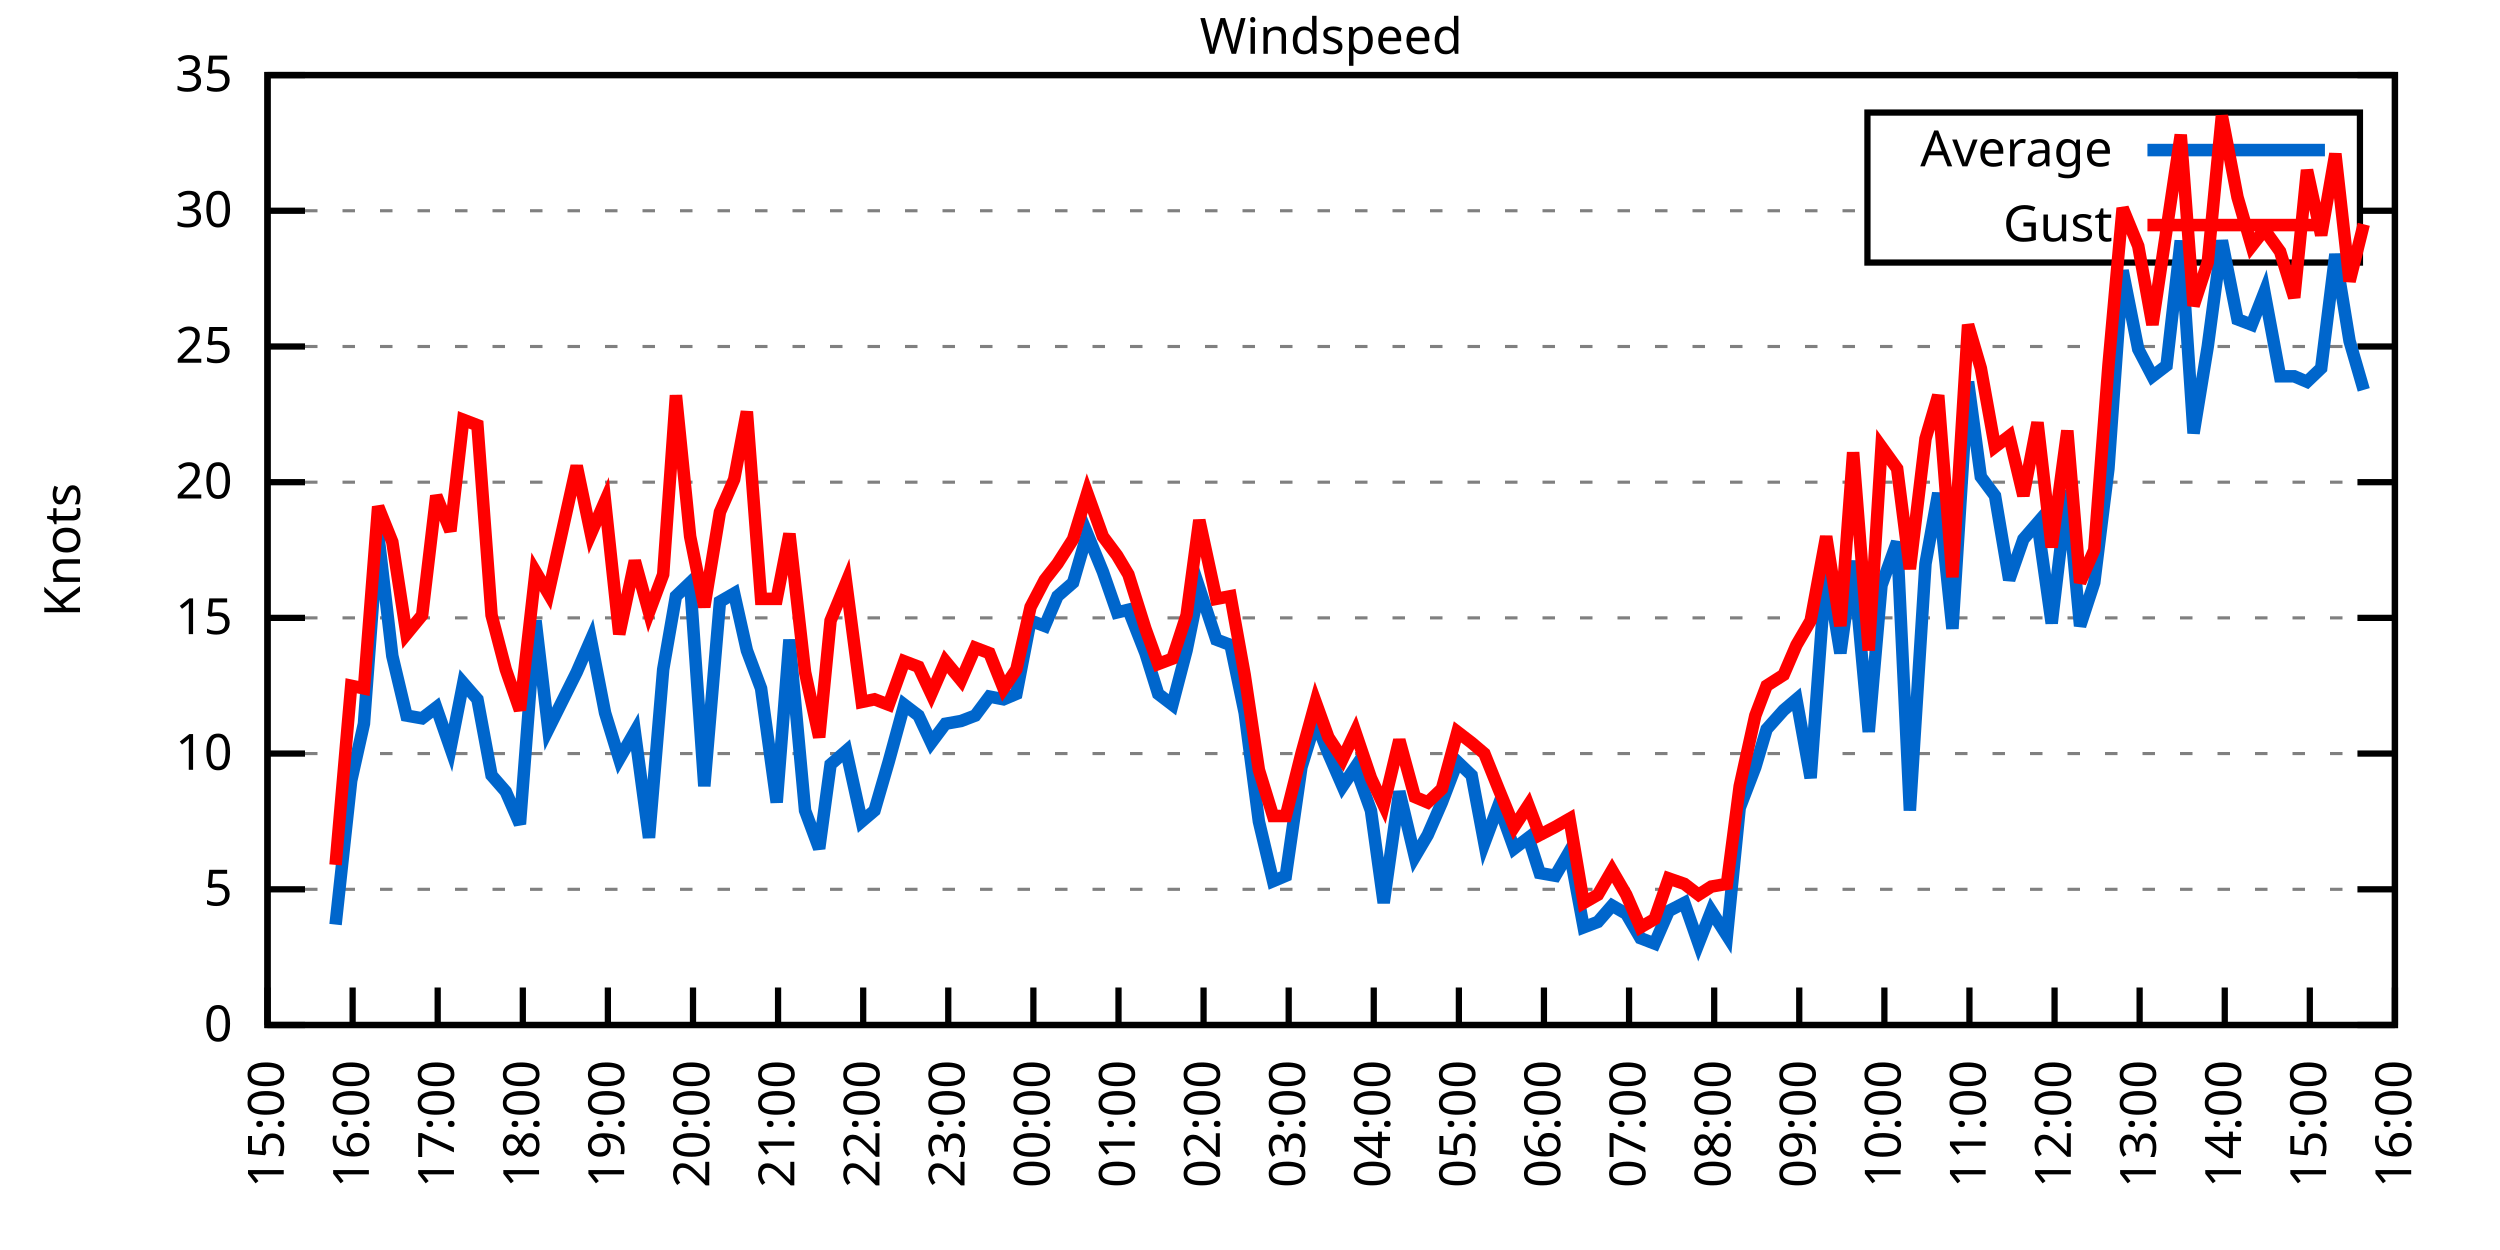
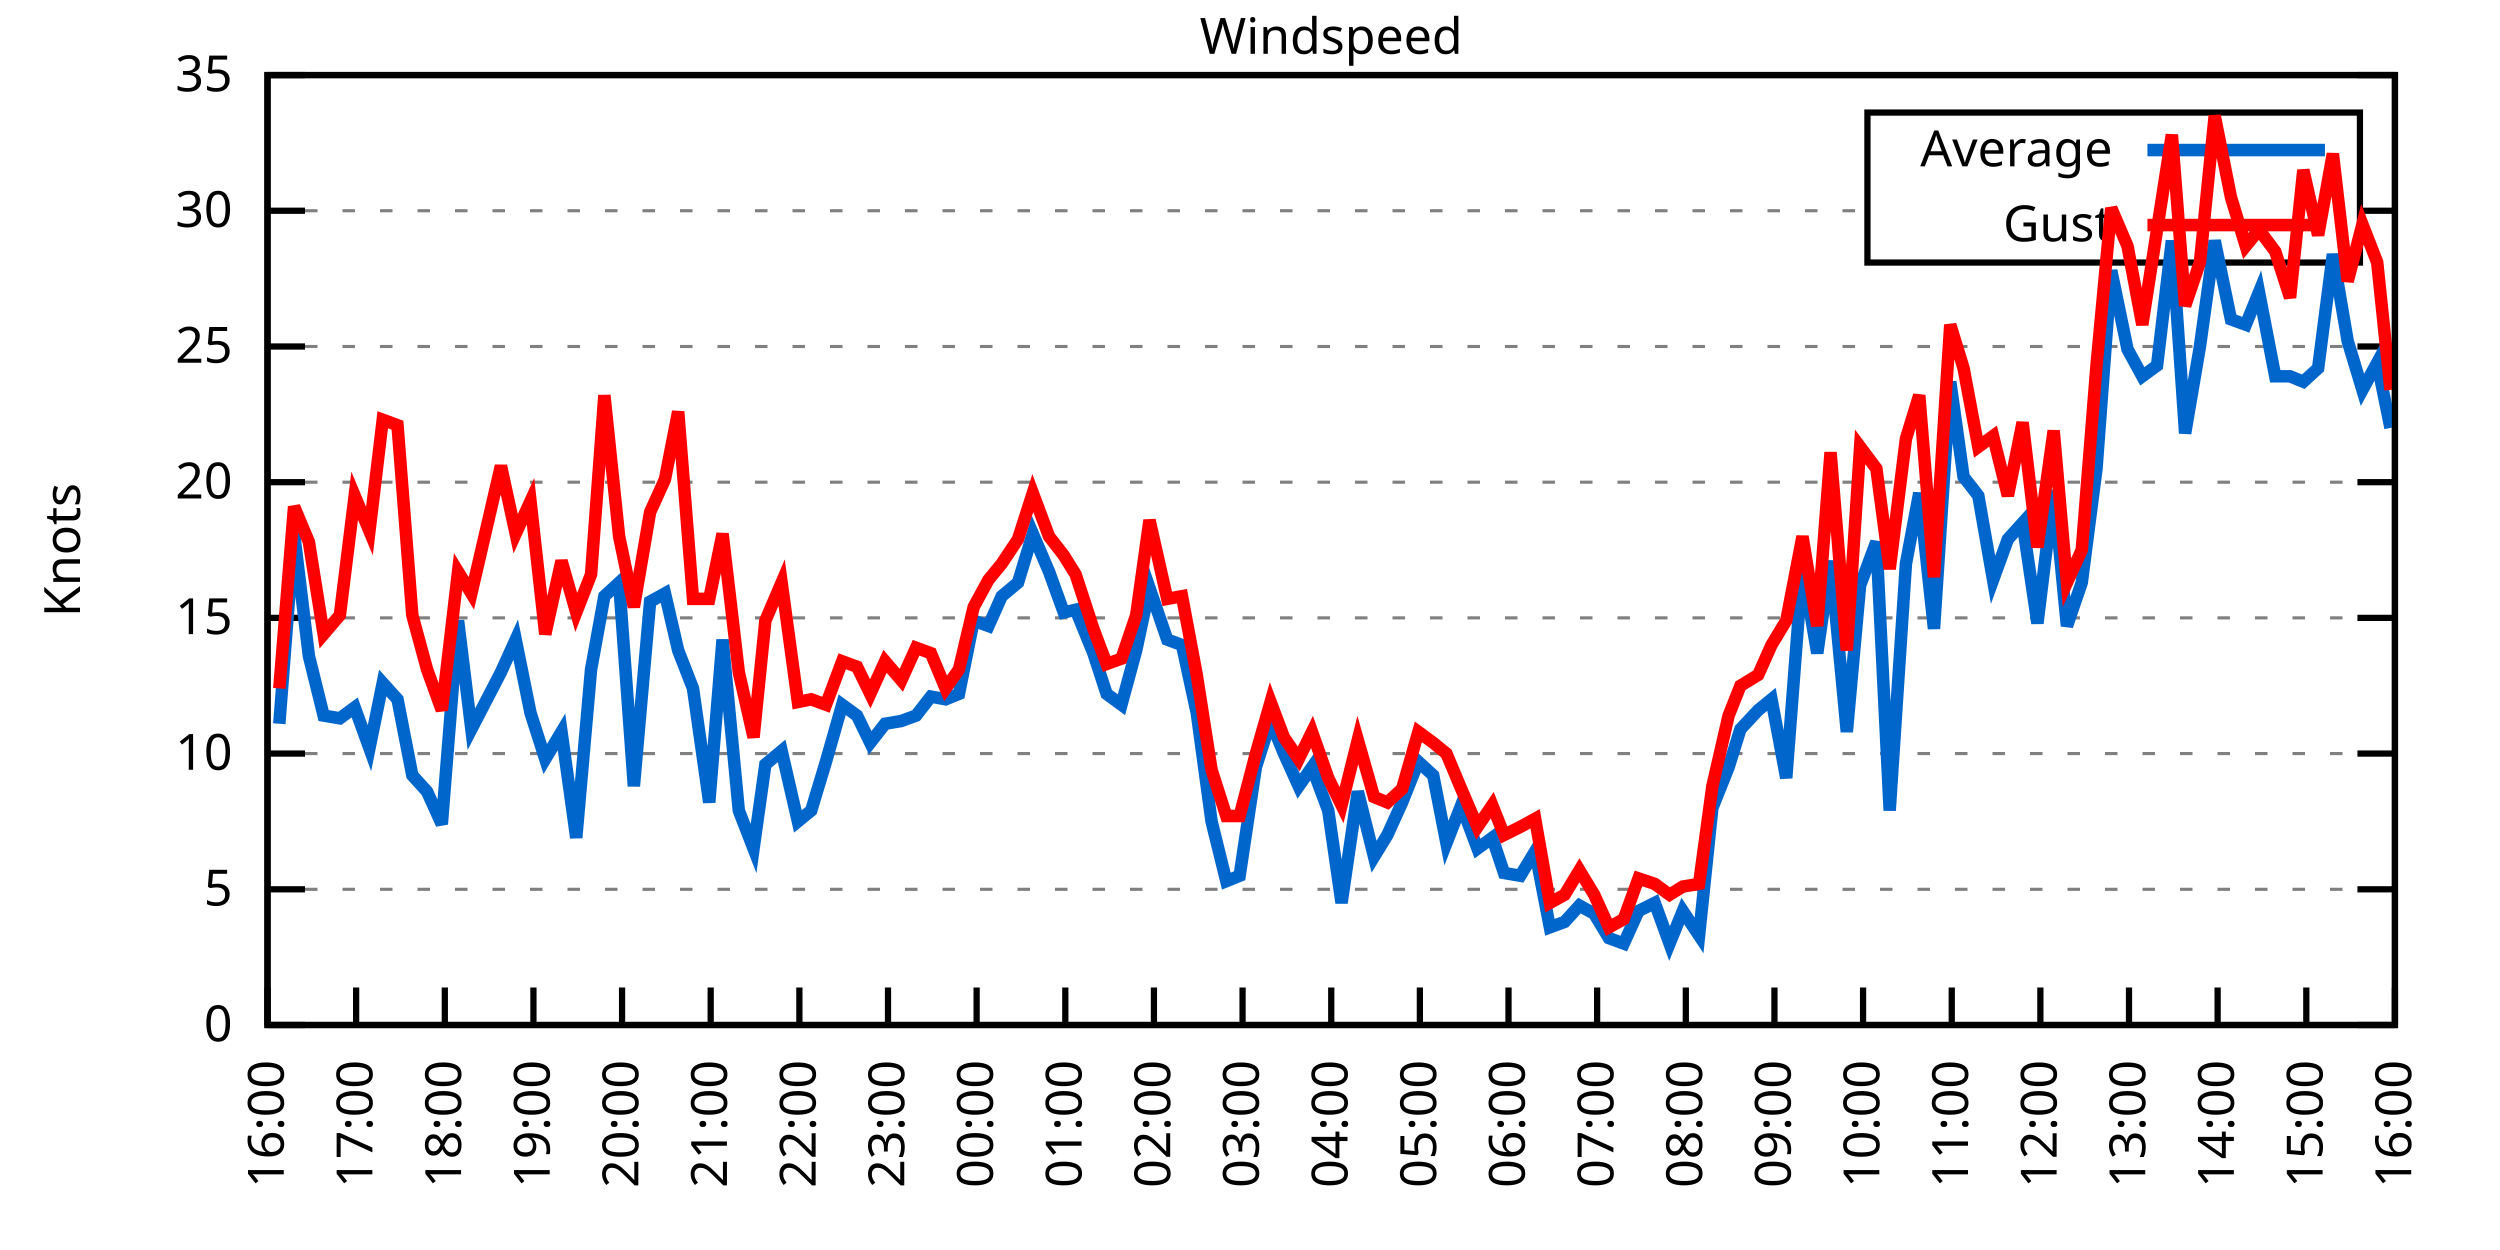
<svg xmlns="http://www.w3.org/2000/svg" xmlns:xlink="http://www.w3.org/1999/xlink" width="400" height="200" viewBox="0 0 400 200">
  <g id="gnuplot_canvas">
    <rect x="0" y="0" width="400" height="200" fill="none" />
    <defs>
      <circle id="gpDot" r="0.5" stroke-width="0.5" stroke="currentColor" />
      <path id="gpPt0" stroke-width="0.333" stroke="currentColor" d="M-1,0 h2 M0,-1 v2" />
      <path id="gpPt1" stroke-width="0.333" stroke="currentColor" d="M-1,-1 L1,1 M1,-1 L-1,1" />
      <path id="gpPt2" stroke-width="0.333" stroke="currentColor" d="M-1,0 L1,0 M0,-1 L0,1 M-1,-1 L1,1 M-1,1 L1,-1" />
      <rect id="gpPt3" stroke-width="0.333" stroke="currentColor" x="-1" y="-1" width="2" height="2" />
      <rect id="gpPt4" stroke-width="0.333" stroke="currentColor" fill="currentColor" x="-1" y="-1" width="2" height="2" />
      <circle id="gpPt5" stroke-width="0.333" stroke="currentColor" cx="0" cy="0" r="1" />
      <use xlink:href="#gpPt5" id="gpPt6" fill="currentColor" stroke="none" />
      <path id="gpPt7" stroke-width="0.333" stroke="currentColor" d="M0,-1.33 L-1.33,0.67 L1.33,0.67 z" />
      <use xlink:href="#gpPt7" id="gpPt8" fill="currentColor" stroke="none" />
      <use xlink:href="#gpPt7" id="gpPt9" stroke="currentColor" transform="rotate(180)" />
      <use xlink:href="#gpPt9" id="gpPt10" fill="currentColor" stroke="none" />
      <use xlink:href="#gpPt3" id="gpPt11" stroke="currentColor" transform="rotate(45)" />
      <use xlink:href="#gpPt11" id="gpPt12" fill="currentColor" stroke="none" />
      <path id="gpPt13" stroke-width="0.333" stroke="currentColor" d="M0,1.330 L1.265,0.411 L0.782,-1.067 L-0.782,-1.076 L-1.265,0.411 z" />
      <use xlink:href="#gpPt13" id="gpPt14" fill="currentColor" stroke="none" />
      <filter id="textbox" filterUnits="objectBoundingBox" x="0" y="0" height="1" width="1">
        <feFlood flood-color="white" flood-opacity="1" result="bgnd" />
        <feComposite in="SourceGraphic" in2="bgnd" operator="atop" />
      </filter>
      <filter id="greybox" filterUnits="objectBoundingBox" x="0" y="0" height="1" width="1">
        <feFlood flood-color="lightgrey" flood-opacity="1" result="grey" />
        <feComposite in="SourceGraphic" in2="grey" operator="atop" />
      </filter>
    </defs>
    <g fill="none" color="white" stroke="currentColor" stroke-width="1.00" stroke-linecap="butt" stroke-linejoin="miter">
</g>
    <g fill="none" color="black" stroke="currentColor" stroke-width="1.00" stroke-linecap="butt" stroke-linejoin="miter">
      <g stroke="none" shape-rendering="crispEdges">
        <polygon fill="rgb(255, 255, 255)" points="42.80,164.00 383.18,164.00 383.18,12.02 42.80,12.02 " />
      </g>
    </g>
    <g fill="none" color="black" stroke="currentColor" stroke-width="1.00" stroke-linecap="butt" stroke-linejoin="miter">
</g>
    <g fill="none" color="black" stroke="black" stroke-width="0.50" stroke-linecap="butt" stroke-linejoin="miter">
</g>
    <g fill="none" color="gray" stroke="currentColor" stroke-width="0.50" stroke-linecap="butt" stroke-linejoin="miter">
      <path stroke="gray" stroke-dasharray="2,4" class="gridline" d="M42.80,164.00 L383.19,164.00  " />
    </g>
    <g fill="none" color="gray" stroke="gray" stroke-width="1.00" stroke-linecap="butt" stroke-linejoin="miter">
</g>
    <g fill="none" color="black" stroke="currentColor" stroke-width="1.00" stroke-linecap="butt" stroke-linejoin="miter">
      <path stroke="black" d="M42.80,164.00 L48.80,164.00 M383.19,164.00 L377.19,164.00  " />
      <g transform="translate(37.20,166.60)" stroke="none" fill="black" font-family="Sans" font-size="8.00" text-anchor="end">
        <text>
          <tspan font-family="Sans"> 0</tspan>
        </text>
      </g>
    </g>
    <g fill="none" color="black" stroke="currentColor" stroke-width="1.00" stroke-linecap="butt" stroke-linejoin="miter">
</g>
    <g fill="none" color="black" stroke="black" stroke-width="0.50" stroke-linecap="butt" stroke-linejoin="miter">
</g>
    <g fill="none" color="gray" stroke="currentColor" stroke-width="0.50" stroke-linecap="butt" stroke-linejoin="miter">
      <path stroke="gray" stroke-dasharray="2,4" class="gridline" d="M42.80,142.29 L383.19,142.29  " />
    </g>
    <g fill="none" color="gray" stroke="gray" stroke-width="1.00" stroke-linecap="butt" stroke-linejoin="miter">
</g>
    <g fill="none" color="black" stroke="currentColor" stroke-width="1.00" stroke-linecap="butt" stroke-linejoin="miter">
      <path stroke="black" d="M42.80,142.29 L48.80,142.29 M383.19,142.29 L377.19,142.29  " />
      <g transform="translate(37.20,144.89)" stroke="none" fill="black" font-family="Sans" font-size="8.00" text-anchor="end">
        <text>
          <tspan font-family="Sans"> 5</tspan>
        </text>
      </g>
    </g>
    <g fill="none" color="black" stroke="currentColor" stroke-width="1.00" stroke-linecap="butt" stroke-linejoin="miter">
</g>
    <g fill="none" color="black" stroke="black" stroke-width="0.50" stroke-linecap="butt" stroke-linejoin="miter">
</g>
    <g fill="none" color="gray" stroke="currentColor" stroke-width="0.50" stroke-linecap="butt" stroke-linejoin="miter">
      <path stroke="gray" stroke-dasharray="2,4" class="gridline" d="M42.80,120.57 L383.19,120.57  " />
    </g>
    <g fill="none" color="gray" stroke="gray" stroke-width="1.00" stroke-linecap="butt" stroke-linejoin="miter">
</g>
    <g fill="none" color="black" stroke="currentColor" stroke-width="1.00" stroke-linecap="butt" stroke-linejoin="miter">
      <path stroke="black" d="M42.80,120.57 L48.80,120.57 M383.19,120.57 L377.19,120.57  " />
      <g transform="translate(37.20,123.17)" stroke="none" fill="black" font-family="Sans" font-size="8.00" text-anchor="end">
        <text>
          <tspan font-family="Sans"> 10</tspan>
        </text>
      </g>
    </g>
    <g fill="none" color="black" stroke="currentColor" stroke-width="1.00" stroke-linecap="butt" stroke-linejoin="miter">
</g>
    <g fill="none" color="black" stroke="black" stroke-width="0.50" stroke-linecap="butt" stroke-linejoin="miter">
</g>
    <g fill="none" color="gray" stroke="currentColor" stroke-width="0.50" stroke-linecap="butt" stroke-linejoin="miter">
      <path stroke="gray" stroke-dasharray="2,4" class="gridline" d="M42.80,98.86 L383.19,98.86  " />
    </g>
    <g fill="none" color="gray" stroke="gray" stroke-width="1.00" stroke-linecap="butt" stroke-linejoin="miter">
</g>
    <g fill="none" color="black" stroke="currentColor" stroke-width="1.00" stroke-linecap="butt" stroke-linejoin="miter">
      <path stroke="black" d="M42.80,98.86 L48.80,98.86 M383.19,98.86 L377.19,98.86  " />
      <g transform="translate(37.20,101.46)" stroke="none" fill="black" font-family="Sans" font-size="8.00" text-anchor="end">
        <text>
          <tspan font-family="Sans"> 15</tspan>
        </text>
      </g>
    </g>
    <g fill="none" color="black" stroke="currentColor" stroke-width="1.00" stroke-linecap="butt" stroke-linejoin="miter">
</g>
    <g fill="none" color="black" stroke="black" stroke-width="0.50" stroke-linecap="butt" stroke-linejoin="miter">
</g>
    <g fill="none" color="gray" stroke="currentColor" stroke-width="0.50" stroke-linecap="butt" stroke-linejoin="miter">
      <path stroke="gray" stroke-dasharray="2,4" class="gridline" d="M42.80,77.15 L383.19,77.15  " />
    </g>
    <g fill="none" color="gray" stroke="gray" stroke-width="1.00" stroke-linecap="butt" stroke-linejoin="miter">
</g>
    <g fill="none" color="black" stroke="currentColor" stroke-width="1.00" stroke-linecap="butt" stroke-linejoin="miter">
      <path stroke="black" d="M42.80,77.15 L48.80,77.15 M383.19,77.15 L377.19,77.15  " />
      <g transform="translate(37.20,79.75)" stroke="none" fill="black" font-family="Sans" font-size="8.00" text-anchor="end">
        <text>
          <tspan font-family="Sans"> 20</tspan>
        </text>
      </g>
    </g>
    <g fill="none" color="black" stroke="currentColor" stroke-width="1.00" stroke-linecap="butt" stroke-linejoin="miter">
</g>
    <g fill="none" color="black" stroke="black" stroke-width="0.50" stroke-linecap="butt" stroke-linejoin="miter">
</g>
    <g fill="none" color="gray" stroke="currentColor" stroke-width="0.50" stroke-linecap="butt" stroke-linejoin="miter">
      <path stroke="gray" stroke-dasharray="2,4" class="gridline" d="M42.80,55.44 L383.19,55.44  " />
    </g>
    <g fill="none" color="gray" stroke="gray" stroke-width="1.00" stroke-linecap="butt" stroke-linejoin="miter">
</g>
    <g fill="none" color="black" stroke="currentColor" stroke-width="1.00" stroke-linecap="butt" stroke-linejoin="miter">
      <path stroke="black" d="M42.80,55.44 L48.80,55.44 M383.19,55.44 L377.19,55.44  " />
      <g transform="translate(37.20,58.04)" stroke="none" fill="black" font-family="Sans" font-size="8.00" text-anchor="end">
        <text>
          <tspan font-family="Sans"> 25</tspan>
        </text>
      </g>
    </g>
    <g fill="none" color="black" stroke="currentColor" stroke-width="1.00" stroke-linecap="butt" stroke-linejoin="miter">
</g>
    <g fill="none" color="black" stroke="black" stroke-width="0.50" stroke-linecap="butt" stroke-linejoin="miter">
</g>
    <g fill="none" color="gray" stroke="currentColor" stroke-width="0.50" stroke-linecap="butt" stroke-linejoin="miter">
      <path stroke="gray" stroke-dasharray="2,4" class="gridline" d="M42.80,33.72 L298.79,33.72 M377.59,33.72 L383.19,33.72  " />
    </g>
    <g fill="none" color="gray" stroke="gray" stroke-width="1.00" stroke-linecap="butt" stroke-linejoin="miter">
</g>
    <g fill="none" color="black" stroke="currentColor" stroke-width="1.00" stroke-linecap="butt" stroke-linejoin="miter">
      <path stroke="black" d="M42.80,33.72 L48.80,33.72 M383.19,33.72 L377.19,33.72  " />
      <g transform="translate(37.20,36.32)" stroke="none" fill="black" font-family="Sans" font-size="8.00" text-anchor="end">
        <text>
          <tspan font-family="Sans"> 30</tspan>
        </text>
      </g>
    </g>
    <g fill="none" color="black" stroke="currentColor" stroke-width="1.00" stroke-linecap="butt" stroke-linejoin="miter">
</g>
    <g fill="none" color="black" stroke="black" stroke-width="0.50" stroke-linecap="butt" stroke-linejoin="miter">
</g>
    <g fill="none" color="gray" stroke="currentColor" stroke-width="0.50" stroke-linecap="butt" stroke-linejoin="miter">
      <path stroke="gray" stroke-dasharray="2,4" class="gridline" d="M42.80,12.01 L383.19,12.01  " />
    </g>
    <g fill="none" color="gray" stroke="gray" stroke-width="1.00" stroke-linecap="butt" stroke-linejoin="miter">
</g>
    <g fill="none" color="black" stroke="currentColor" stroke-width="1.00" stroke-linecap="butt" stroke-linejoin="miter">
      <path stroke="black" d="M42.80,12.01 L48.80,12.01 M383.19,12.01 L377.19,12.01  " />
      <g transform="translate(37.20,14.61)" stroke="none" fill="black" font-family="Sans" font-size="8.00" text-anchor="end">
        <text>
          <tspan font-family="Sans"> 35</tspan>
        </text>
      </g>
    </g>
    <g fill="none" color="black" stroke="currentColor" stroke-width="1.00" stroke-linecap="butt" stroke-linejoin="miter">
      <path stroke="black" d="M42.80,164.00 L42.80,158.00  " />
      <g transform="translate(45.40,169.60) rotate(270.00)" stroke="none" fill="black" font-family="Sans" font-size="8.00" text-anchor="end">
        <text>
-           <tspan font-family="Sans">15:00</tspan>
-         </text>
-       </g>
-     </g>
-     <g fill="none" color="black" stroke="currentColor" stroke-width="1.00" stroke-linecap="butt" stroke-linejoin="miter">
-       <path stroke="black" d="M56.42,164.00 L56.42,158.00  " />
-       <g transform="translate(59.02,169.60) rotate(270.00)" stroke="none" fill="black" font-family="Sans" font-size="8.00" text-anchor="end">
-         <text>
          <tspan font-family="Sans">16:00</tspan>
        </text>
      </g>
    </g>
    <g fill="none" color="black" stroke="currentColor" stroke-width="1.00" stroke-linecap="butt" stroke-linejoin="miter">
-       <path stroke="black" d="M70.03,164.00 L70.03,158.00  " />
-       <g transform="translate(72.63,169.60) rotate(270.00)" stroke="none" fill="black" font-family="Sans" font-size="8.00" text-anchor="end">
+       <path stroke="black" d="M56.98,164.00 L56.98,158.00  " />
+       <g transform="translate(59.58,169.60) rotate(270.00)" stroke="none" fill="black" font-family="Sans" font-size="8.00" text-anchor="end">
        <text>
          <tspan font-family="Sans">17:00</tspan>
        </text>
      </g>
    </g>
    <g fill="none" color="black" stroke="currentColor" stroke-width="1.00" stroke-linecap="butt" stroke-linejoin="miter">
-       <path stroke="black" d="M83.65,164.00 L83.65,158.00  " />
-       <g transform="translate(86.25,169.60) rotate(270.00)" stroke="none" fill="black" font-family="Sans" font-size="8.00" text-anchor="end">
+       <path stroke="black" d="M71.17,164.00 L71.17,158.00  " />
+       <g transform="translate(73.77,169.60) rotate(270.00)" stroke="none" fill="black" font-family="Sans" font-size="8.00" text-anchor="end">
        <text>
          <tspan font-family="Sans">18:00</tspan>
        </text>
      </g>
    </g>
    <g fill="none" color="black" stroke="currentColor" stroke-width="1.00" stroke-linecap="butt" stroke-linejoin="miter">
-       <path stroke="black" d="M97.26,164.00 L97.26,158.00  " />
-       <g transform="translate(99.86,169.60) rotate(270.00)" stroke="none" fill="black" font-family="Sans" font-size="8.00" text-anchor="end">
+       <path stroke="black" d="M85.35,164.00 L85.35,158.00  " />
+       <g transform="translate(87.95,169.60) rotate(270.00)" stroke="none" fill="black" font-family="Sans" font-size="8.00" text-anchor="end">
        <text>
          <tspan font-family="Sans">19:00</tspan>
        </text>
      </g>
    </g>
    <g fill="none" color="black" stroke="currentColor" stroke-width="1.00" stroke-linecap="butt" stroke-linejoin="miter">
-       <path stroke="black" d="M110.88,164.00 L110.88,158.00  " />
-       <g transform="translate(113.48,169.60) rotate(270.00)" stroke="none" fill="black" font-family="Sans" font-size="8.00" text-anchor="end">
+       <path stroke="black" d="M99.53,164.00 L99.53,158.00  " />
+       <g transform="translate(102.13,169.60) rotate(270.00)" stroke="none" fill="black" font-family="Sans" font-size="8.00" text-anchor="end">
        <text>
          <tspan font-family="Sans">20:00</tspan>
        </text>
      </g>
    </g>
    <g fill="none" color="black" stroke="currentColor" stroke-width="1.00" stroke-linecap="butt" stroke-linejoin="miter">
-       <path stroke="black" d="M124.49,164.00 L124.49,158.00  " />
-       <g transform="translate(127.09,169.60) rotate(270.00)" stroke="none" fill="black" font-family="Sans" font-size="8.00" text-anchor="end">
+       <path stroke="black" d="M113.71,164.00 L113.71,158.00  " />
+       <g transform="translate(116.31,169.60) rotate(270.00)" stroke="none" fill="black" font-family="Sans" font-size="8.00" text-anchor="end">
        <text>
          <tspan font-family="Sans">21:00</tspan>
        </text>
      </g>
    </g>
    <g fill="none" color="black" stroke="currentColor" stroke-width="1.00" stroke-linecap="butt" stroke-linejoin="miter">
-       <path stroke="black" d="M138.11,164.00 L138.11,158.00  " />
-       <g transform="translate(140.71,169.60) rotate(270.00)" stroke="none" fill="black" font-family="Sans" font-size="8.00" text-anchor="end">
+       <path stroke="black" d="M127.90,164.00 L127.90,158.00  " />
+       <g transform="translate(130.50,169.60) rotate(270.00)" stroke="none" fill="black" font-family="Sans" font-size="8.00" text-anchor="end">
        <text>
          <tspan font-family="Sans">22:00</tspan>
        </text>
      </g>
    </g>
    <g fill="none" color="black" stroke="currentColor" stroke-width="1.00" stroke-linecap="butt" stroke-linejoin="miter">
-       <path stroke="black" d="M151.72,164.00 L151.72,158.00  " />
-       <g transform="translate(154.32,169.60) rotate(270.00)" stroke="none" fill="black" font-family="Sans" font-size="8.00" text-anchor="end">
+       <path stroke="black" d="M142.08,164.00 L142.08,158.00  " />
+       <g transform="translate(144.68,169.60) rotate(270.00)" stroke="none" fill="black" font-family="Sans" font-size="8.00" text-anchor="end">
        <text>
          <tspan font-family="Sans">23:00</tspan>
        </text>
      </g>
    </g>
    <g fill="none" color="black" stroke="currentColor" stroke-width="1.00" stroke-linecap="butt" stroke-linejoin="miter">
-       <path stroke="black" d="M165.34,164.00 L165.34,158.00  " />
-       <g transform="translate(167.94,169.60) rotate(270.00)" stroke="none" fill="black" font-family="Sans" font-size="8.00" text-anchor="end">
+       <path stroke="black" d="M156.26,164.00 L156.26,158.00  " />
+       <g transform="translate(158.86,169.60) rotate(270.00)" stroke="none" fill="black" font-family="Sans" font-size="8.00" text-anchor="end">
        <text>
          <tspan font-family="Sans">00:00</tspan>
        </text>
      </g>
    </g>
    <g fill="none" color="black" stroke="currentColor" stroke-width="1.00" stroke-linecap="butt" stroke-linejoin="miter">
-       <path stroke="black" d="M178.96,164.00 L178.96,158.00  " />
-       <g transform="translate(181.56,169.60) rotate(270.00)" stroke="none" fill="black" font-family="Sans" font-size="8.00" text-anchor="end">
+       <path stroke="black" d="M170.45,164.00 L170.45,158.00  " />
+       <g transform="translate(173.05,169.60) rotate(270.00)" stroke="none" fill="black" font-family="Sans" font-size="8.00" text-anchor="end">
        <text>
          <tspan font-family="Sans">01:00</tspan>
        </text>
      </g>
    </g>
    <g fill="none" color="black" stroke="currentColor" stroke-width="1.00" stroke-linecap="butt" stroke-linejoin="miter">
-       <path stroke="black" d="M192.57,164.00 L192.57,158.00  " />
-       <g transform="translate(195.17,169.60) rotate(270.00)" stroke="none" fill="black" font-family="Sans" font-size="8.00" text-anchor="end">
+       <path stroke="black" d="M184.63,164.00 L184.63,158.00  " />
+       <g transform="translate(187.23,169.60) rotate(270.00)" stroke="none" fill="black" font-family="Sans" font-size="8.00" text-anchor="end">
        <text>
          <tspan font-family="Sans">02:00</tspan>
        </text>
      </g>
    </g>
    <g fill="none" color="black" stroke="currentColor" stroke-width="1.00" stroke-linecap="butt" stroke-linejoin="miter">
-       <path stroke="black" d="M206.19,164.00 L206.19,158.00  " />
-       <g transform="translate(208.79,169.60) rotate(270.00)" stroke="none" fill="black" font-family="Sans" font-size="8.00" text-anchor="end">
+       <path stroke="black" d="M198.81,164.00 L198.81,158.00  " />
+       <g transform="translate(201.41,169.60) rotate(270.00)" stroke="none" fill="black" font-family="Sans" font-size="8.00" text-anchor="end">
        <text>
          <tspan font-family="Sans">03:00</tspan>
        </text>
      </g>
    </g>
    <g fill="none" color="black" stroke="currentColor" stroke-width="1.00" stroke-linecap="butt" stroke-linejoin="miter">
-       <path stroke="black" d="M219.80,164.00 L219.80,158.00  " />
-       <g transform="translate(222.40,169.60) rotate(270.00)" stroke="none" fill="black" font-family="Sans" font-size="8.00" text-anchor="end">
+       <path stroke="black" d="M213.00,164.00 L213.00,158.00  " />
+       <g transform="translate(215.60,169.60) rotate(270.00)" stroke="none" fill="black" font-family="Sans" font-size="8.00" text-anchor="end">
        <text>
          <tspan font-family="Sans">04:00</tspan>
        </text>
      </g>
    </g>
    <g fill="none" color="black" stroke="currentColor" stroke-width="1.00" stroke-linecap="butt" stroke-linejoin="miter">
-       <path stroke="black" d="M233.42,164.00 L233.42,158.00  " />
-       <g transform="translate(236.02,169.60) rotate(270.00)" stroke="none" fill="black" font-family="Sans" font-size="8.00" text-anchor="end">
+       <path stroke="black" d="M227.18,164.00 L227.18,158.00  " />
+       <g transform="translate(229.78,169.60) rotate(270.00)" stroke="none" fill="black" font-family="Sans" font-size="8.00" text-anchor="end">
        <text>
          <tspan font-family="Sans">05:00</tspan>
        </text>
      </g>
    </g>
    <g fill="none" color="black" stroke="currentColor" stroke-width="1.00" stroke-linecap="butt" stroke-linejoin="miter">
-       <path stroke="black" d="M247.03,164.00 L247.03,158.00  " />
-       <g transform="translate(249.63,169.60) rotate(270.00)" stroke="none" fill="black" font-family="Sans" font-size="8.00" text-anchor="end">
+       <path stroke="black" d="M241.36,164.00 L241.36,158.00  " />
+       <g transform="translate(243.96,169.60) rotate(270.00)" stroke="none" fill="black" font-family="Sans" font-size="8.00" text-anchor="end">
        <text>
          <tspan font-family="Sans">06:00</tspan>
        </text>
      </g>
    </g>
    <g fill="none" color="black" stroke="currentColor" stroke-width="1.00" stroke-linecap="butt" stroke-linejoin="miter">
-       <path stroke="black" d="M260.65,164.00 L260.65,158.00  " />
-       <g transform="translate(263.25,169.60) rotate(270.00)" stroke="none" fill="black" font-family="Sans" font-size="8.00" text-anchor="end">
+       <path stroke="black" d="M255.54,164.00 L255.54,158.00  " />
+       <g transform="translate(258.14,169.60) rotate(270.00)" stroke="none" fill="black" font-family="Sans" font-size="8.00" text-anchor="end">
        <text>
          <tspan font-family="Sans">07:00</tspan>
        </text>
      </g>
    </g>
    <g fill="none" color="black" stroke="currentColor" stroke-width="1.00" stroke-linecap="butt" stroke-linejoin="miter">
-       <path stroke="black" d="M274.27,164.00 L274.27,158.00  " />
-       <g transform="translate(276.87,169.60) rotate(270.00)" stroke="none" fill="black" font-family="Sans" font-size="8.00" text-anchor="end">
+       <path stroke="black" d="M269.73,164.00 L269.73,158.00  " />
+       <g transform="translate(272.33,169.60) rotate(270.00)" stroke="none" fill="black" font-family="Sans" font-size="8.00" text-anchor="end">
        <text>
          <tspan font-family="Sans">08:00</tspan>
        </text>
      </g>
    </g>
    <g fill="none" color="black" stroke="currentColor" stroke-width="1.00" stroke-linecap="butt" stroke-linejoin="miter">
-       <path stroke="black" d="M287.88,164.00 L287.88,158.00  " />
-       <g transform="translate(290.48,169.60) rotate(270.00)" stroke="none" fill="black" font-family="Sans" font-size="8.00" text-anchor="end">
+       <path stroke="black" d="M283.91,164.00 L283.91,158.00  " />
+       <g transform="translate(286.51,169.60) rotate(270.00)" stroke="none" fill="black" font-family="Sans" font-size="8.00" text-anchor="end">
        <text>
          <tspan font-family="Sans">09:00</tspan>
        </text>
      </g>
    </g>
    <g fill="none" color="black" stroke="currentColor" stroke-width="1.00" stroke-linecap="butt" stroke-linejoin="miter">
-       <path stroke="black" d="M301.50,164.00 L301.50,158.00  " />
-       <g transform="translate(304.10,169.60) rotate(270.00)" stroke="none" fill="black" font-family="Sans" font-size="8.00" text-anchor="end">
+       <path stroke="black" d="M298.09,164.00 L298.09,158.00  " />
+       <g transform="translate(300.69,169.60) rotate(270.00)" stroke="none" fill="black" font-family="Sans" font-size="8.00" text-anchor="end">
        <text>
          <tspan font-family="Sans">10:00</tspan>
        </text>
      </g>
    </g>
    <g fill="none" color="black" stroke="currentColor" stroke-width="1.00" stroke-linecap="butt" stroke-linejoin="miter">
-       <path stroke="black" d="M315.11,164.00 L315.11,158.00  " />
-       <g transform="translate(317.71,169.60) rotate(270.00)" stroke="none" fill="black" font-family="Sans" font-size="8.00" text-anchor="end">
+       <path stroke="black" d="M312.28,164.00 L312.28,158.00  " />
+       <g transform="translate(314.88,169.60) rotate(270.00)" stroke="none" fill="black" font-family="Sans" font-size="8.00" text-anchor="end">
        <text>
          <tspan font-family="Sans">11:00</tspan>
        </text>
      </g>
    </g>
    <g fill="none" color="black" stroke="currentColor" stroke-width="1.00" stroke-linecap="butt" stroke-linejoin="miter">
-       <path stroke="black" d="M328.73,164.00 L328.73,158.00  " />
-       <g transform="translate(331.33,169.60) rotate(270.00)" stroke="none" fill="black" font-family="Sans" font-size="8.00" text-anchor="end">
+       <path stroke="black" d="M326.46,164.00 L326.46,158.00  " />
+       <g transform="translate(329.06,169.60) rotate(270.00)" stroke="none" fill="black" font-family="Sans" font-size="8.00" text-anchor="end">
        <text>
          <tspan font-family="Sans">12:00</tspan>
        </text>
      </g>
    </g>
    <g fill="none" color="black" stroke="currentColor" stroke-width="1.00" stroke-linecap="butt" stroke-linejoin="miter">
-       <path stroke="black" d="M342.34,164.00 L342.34,158.00  " />
-       <g transform="translate(344.94,169.60) rotate(270.00)" stroke="none" fill="black" font-family="Sans" font-size="8.00" text-anchor="end">
+       <path stroke="black" d="M340.64,164.00 L340.64,158.00  " />
+       <g transform="translate(343.24,169.60) rotate(270.00)" stroke="none" fill="black" font-family="Sans" font-size="8.00" text-anchor="end">
        <text>
          <tspan font-family="Sans">13:00</tspan>
        </text>
      </g>
    </g>
    <g fill="none" color="black" stroke="currentColor" stroke-width="1.00" stroke-linecap="butt" stroke-linejoin="miter">
-       <path stroke="black" d="M355.96,164.00 L355.96,158.00  " />
-       <g transform="translate(358.56,169.60) rotate(270.00)" stroke="none" fill="black" font-family="Sans" font-size="8.00" text-anchor="end">
+       <path stroke="black" d="M354.82,164.00 L354.82,158.00  " />
+       <g transform="translate(357.42,169.60) rotate(270.00)" stroke="none" fill="black" font-family="Sans" font-size="8.00" text-anchor="end">
        <text>
          <tspan font-family="Sans">14:00</tspan>
        </text>
      </g>
    </g>
    <g fill="none" color="black" stroke="currentColor" stroke-width="1.00" stroke-linecap="butt" stroke-linejoin="miter">
-       <path stroke="black" d="M369.57,164.00 L369.57,158.00  " />
-       <g transform="translate(372.17,169.60) rotate(270.00)" stroke="none" fill="black" font-family="Sans" font-size="8.00" text-anchor="end">
+       <path stroke="black" d="M369.01,164.00 L369.01,158.00  " />
+       <g transform="translate(371.61,169.60) rotate(270.00)" stroke="none" fill="black" font-family="Sans" font-size="8.00" text-anchor="end">
        <text>
          <tspan font-family="Sans">15:00</tspan>
        </text>
      </g>
    </g>
    <g fill="none" color="black" stroke="currentColor" stroke-width="1.00" stroke-linecap="butt" stroke-linejoin="miter">
      <path stroke="black" d="M383.19,164.00 L383.19,158.00  " />
      <g transform="translate(385.79,169.60) rotate(270.00)" stroke="none" fill="black" font-family="Sans" font-size="8.00" text-anchor="end">
        <text>
          <tspan font-family="Sans">16:00</tspan>
        </text>
      </g>
    </g>
    <g fill="none" color="black" stroke="currentColor" stroke-width="1.00" stroke-linecap="butt" stroke-linejoin="miter">
</g>
    <g fill="none" color="black" stroke="currentColor" stroke-width="1.00" stroke-linecap="butt" stroke-linejoin="miter">
      <path stroke="black" d="M42.80,12.01 L42.80,164.00 L383.19,164.00 L383.19,12.01 L42.80,12.01 Z  " />
    </g>
    <g fill="none" color="black" stroke="currentColor" stroke-width="1.00" stroke-linecap="butt" stroke-linejoin="miter">
</g>
    <g fill="none" color="black" stroke="currentColor" stroke-width="1.00" stroke-linecap="butt" stroke-linejoin="miter">
      <path stroke="black" d="M298.79,42.01 L298.79,18.01 L377.59,18.01 L377.59,42.01 L298.79,42.01 Z  " />
    </g>
    <g id="Windspeed_plot_1">
      <g fill="none" color="white" stroke="black" stroke-width="2.00" stroke-linecap="butt" stroke-linejoin="miter">
</g>
      <g fill="none" color="black" stroke="currentColor" stroke-width="2.00" stroke-linecap="butt" stroke-linejoin="miter">
        <g transform="translate(337.99,26.61)" stroke="none" fill="black" font-family="Sans" font-size="8.00" text-anchor="end">
          <text>
            <tspan font-family="Sans">Average</tspan>
          </text>
        </g>
      </g>
      <g fill="none" color="black" stroke="currentColor" stroke-width="2.00" stroke-linecap="butt" stroke-linejoin="miter">
-         <path stroke="rgb(  0, 102, 204)" d="M343.59,24.01 L371.99,24.01 M53.69,147.93 L56.19,124.92 L58.23,115.80 L60.50,85.40 L62.77,104.94 L65.04,114.49   L67.54,114.93 L69.80,113.19 L72.07,119.71 L74.12,109.28 L76.39,111.89 L78.65,124.05 L80.92,126.65 L83.19,131.86   L85.69,99.30 L87.73,116.67 L92.27,107.55 L94.54,102.34 L96.81,114.06 L99.08,121.44 L101.57,117.10 L103.84,134.04   L106.11,107.11 L108.15,95.39 L110.42,93.22 L112.69,125.79 L115.19,96.26 L117.46,94.95 L119.50,104.07 L121.77,110.15   L124.27,128.39 L126.31,102.34 L128.81,129.69 L131.07,135.77 L132.89,122.31 L135.39,120.14 L137.88,131.43 L139.92,129.69   L142.19,121.88 L144.69,112.76 L146.96,114.49 L149.00,118.84 L151.27,115.80 L153.77,115.36 L156.04,114.49 L158.31,111.45   L160.57,111.89 L162.62,111.02 L164.89,99.30 L167.16,100.16 L169.20,95.39 L171.69,93.22 L173.96,85.40 L176.46,91.48   L178.73,97.99 L180.54,97.56 L183.27,104.51 L185.31,111.02 L187.58,112.76 L189.85,104.07 L191.89,94.08 L194.61,102.34   L196.88,103.20 L199.15,114.06 L201.42,131.43 L203.69,140.98 L205.73,140.12 L208.23,122.75 L210.50,115.36 L212.54,120.57   L214.81,125.79 L216.85,122.75 L219.35,129.69 L221.39,144.46 L223.89,126.65 L226.38,137.08 L228.43,133.60 L230.70,128.39   L233.19,121.88 L235.46,124.05 L237.50,134.90 L239.77,128.83 L242.27,135.77 L244.54,134.04 L246.35,139.68 L248.85,140.12   L251.12,136.21 L253.39,148.37 L255.66,147.50 L257.93,144.89 L260.20,146.20 L262.47,150.10 L264.73,150.97 L267.00,145.76   L269.50,144.46 L271.77,150.97 L273.81,145.76 L276.31,149.67 L278.35,129.26 L280.85,122.75 L282.66,116.67 L285.38,113.63   L287.43,111.89 L289.70,124.48 L292.19,90.61 L294.46,104.51 L296.50,89.74 L299.00,117.10 L301.04,93.65 L303.54,86.70   L305.58,129.69 L308.08,90.18 L310.12,78.89 L312.39,100.60 L314.89,61.08 L316.93,76.28 L319.20,79.32 L321.47,92.78   L323.74,86.27 L326.00,83.66 L328.27,99.73 L330.77,78.45 L332.81,100.16 L335.08,93.22 L337.35,74.98 L339.62,43.28   L342.12,55.87 L344.39,60.21 L346.65,58.48 L348.92,38.50 L350.97,69.33 L353.24,55.44 L355.50,38.50 L358.00,51.09   L360.27,51.96 L362.31,46.75 L364.81,60.21 L367.08,60.21 L369.12,61.08 L371.39,58.91 L373.66,40.67 L375.93,54.57   L378.20,62.38  " />
+         <path stroke="rgb(  0, 102, 204)" d="M343.59,24.01 L371.99,24.01 M44.69,115.80 L47.05,85.40 L49.42,104.94 L51.78,114.49 L54.38,114.93 L56.75,113.19   L59.11,119.71 L61.24,109.28 L63.60,111.89 L65.97,124.05 L68.33,126.65 L70.69,131.86 L73.29,99.30 L75.42,116.67   L80.15,107.55 L82.51,102.34 L84.88,114.06 L87.24,121.44 L89.84,117.10 L92.20,134.04 L94.57,107.11 L96.70,95.39   L99.06,93.22 L101.42,125.79 L104.02,96.26 L106.39,94.95 L108.51,104.07 L110.88,110.15 L113.48,128.39 L115.61,102.34   L118.21,129.69 L120.57,135.77 L122.46,122.31 L125.06,120.14 L127.66,131.43 L129.79,129.69 L132.15,121.88 L134.75,112.76   L137.12,114.49 L139.24,118.84 L141.61,115.80 L144.21,115.36 L146.57,114.49 L148.94,111.45 L151.30,111.89 L153.43,111.02   L155.79,99.30 L158.15,100.16 L160.28,95.39 L162.88,93.22 L165.25,85.40 L167.85,91.48 L170.21,97.99 L172.10,97.56   L174.94,104.51 L177.06,111.02 L179.43,112.76 L181.79,104.07 L183.92,94.08 L186.76,102.34 L189.12,103.20 L191.48,114.06   L193.85,131.43 L196.21,140.98 L198.34,140.12 L200.94,122.75 L203.30,115.36 L205.43,120.57 L207.79,125.79 L209.92,122.75   L212.52,129.69 L214.65,144.46 L217.25,126.65 L219.85,137.08 L221.98,133.60 L224.34,128.39 L226.94,121.88 L229.31,124.05   L231.43,134.90 L233.80,128.83 L236.40,135.77 L238.76,134.04 L240.65,139.68 L243.25,140.12 L245.62,136.21 L247.98,148.37   L250.34,147.50 L252.71,144.89 L255.07,146.20 L257.43,150.10 L259.80,150.97 L262.16,145.76 L264.76,144.46 L267.13,150.97   L269.25,145.76 L271.85,149.67 L273.98,129.26 L276.58,122.75 L278.47,116.67 L281.31,113.63 L283.44,111.89 L285.80,124.48   L288.40,90.61 L290.76,104.51 L292.89,89.74 L295.49,117.10 L297.62,93.65 L300.22,86.70 L302.35,129.69 L304.95,90.18   L307.08,78.89 L309.44,100.60 L312.04,61.08 L314.17,76.28 L316.53,79.32 L318.89,92.78 L321.26,86.27 L323.62,83.66   L325.99,99.73 L328.59,78.45 L330.71,100.16 L333.08,93.22 L335.44,74.98 L337.80,43.28 L340.40,55.87 L342.77,60.21   L345.13,58.48 L347.50,38.50 L349.62,69.33 L351.99,55.44 L354.35,38.50 L356.95,51.09 L359.32,51.96 L361.44,46.75   L364.04,60.21 L366.41,60.21 L368.53,61.08 L370.90,58.91 L373.26,40.67 L375.63,54.57 L377.99,62.38 L380.35,58.04   L382.48,68.46  " />
      </g>
    </g>
    <g id="Windspeed_plot_2">
      <g fill="none" color="black" stroke="currentColor" stroke-width="2.00" stroke-linecap="butt" stroke-linejoin="miter">
        <g transform="translate(337.99,38.61)" stroke="none" fill="black" font-family="Sans" font-size="8.00" text-anchor="end">
          <text>
            <tspan font-family="Sans">Gust</tspan>
          </text>
        </g>
      </g>
      <g fill="none" color="black" stroke="currentColor" stroke-width="2.00" stroke-linecap="butt" stroke-linejoin="miter">
-         <path stroke="rgb(255,   0,   0)" d="M343.59,36.01 L371.99,36.01 M53.69,138.38 L56.19,109.72 L58.23,110.15 L60.50,81.06 L62.77,86.70 L65.04,101.47   L67.54,98.43 L69.80,79.32 L72.07,84.97 L74.12,67.16 L76.39,68.03 L78.65,98.43 L80.92,107.11 L83.19,113.63   L85.69,91.48 L87.73,94.95 L92.27,74.54 L94.54,85.40 L96.81,80.19 L99.08,101.47 L101.57,89.74 L103.84,97.99   L106.11,91.91 L108.15,63.25 L110.42,85.83 L112.69,97.12 L115.19,81.93 L117.46,76.71 L119.50,65.86 L121.77,95.82   L124.27,95.82 L126.31,85.40 L128.81,107.55 L131.07,117.97 L132.89,99.30 L135.39,93.22 L137.88,112.32 L139.92,111.89   L142.19,112.76 L144.69,105.81 L146.96,106.68 L149.00,111.02 L151.27,105.81 L153.77,108.85 L156.04,103.64 L158.31,104.51   L160.57,110.15 L162.62,107.11 L164.89,97.12 L167.16,92.78 L169.20,90.18 L171.69,86.27 L173.96,78.89 L176.46,85.83   L178.73,88.87 L180.54,91.91 L183.27,100.60 L185.31,106.24 L187.58,105.38 L189.85,98.43 L191.89,83.23 L194.61,95.82   L196.88,95.39 L199.15,107.98 L201.42,123.18 L203.69,130.56 L205.73,130.56 L208.23,120.57 L210.50,112.32 L212.54,117.97   L214.81,121.44 L216.85,117.10 L219.35,124.48 L221.39,128.83 L223.89,118.40 L226.38,127.52 L228.43,128.39 L230.70,126.22   L233.19,117.10 L235.46,118.84 L237.50,120.57 L239.77,126.22 L242.27,132.30 L244.54,128.83 L246.35,133.60 L248.85,132.30   L251.12,131.00 L253.39,144.46 L255.66,143.16 L257.93,139.25 L260.20,143.16 L262.47,148.37 L264.73,147.06 L267.00,140.55   L269.50,141.42 L271.77,143.16 L273.81,141.85 L276.31,141.42 L278.35,125.79 L280.85,114.49 L282.66,109.72 L285.38,107.98   L287.43,103.20 L289.70,99.30 L292.19,85.83 L294.46,100.16 L296.50,72.37 L299.00,104.07 L301.04,71.50 L303.54,74.98   L305.58,91.04 L308.08,70.20 L310.12,63.25 L312.39,92.35 L314.89,51.96 L316.93,58.91 L319.20,71.50 L321.47,69.77   L323.74,79.32 L326.00,67.59 L328.27,87.57 L330.77,68.90 L332.81,93.22 L335.08,88.00 L337.35,58.48 L339.62,33.29   L342.12,39.37 L344.39,51.96 L346.65,36.76 L348.92,21.56 L350.97,48.92 L353.24,41.97 L355.50,18.52 L358.00,31.55   L360.27,39.37 L362.31,36.76 L364.81,40.24 L367.08,47.62 L369.12,27.21 L371.39,37.63 L373.66,24.60 L375.93,45.01   L378.20,35.89  " />
+         <path stroke="rgb(255,   0,   0)" d="M343.59,36.01 L371.99,36.01 M44.69,110.15 L47.05,81.06 L49.42,86.70 L51.78,101.47 L54.38,98.43 L56.75,79.32   L59.11,84.97 L61.24,67.16 L63.60,68.03 L65.97,98.43 L68.33,107.11 L70.69,113.63 L73.29,91.48 L75.42,94.95   L80.15,74.54 L82.51,85.40 L84.88,80.19 L87.24,101.47 L89.84,89.74 L92.20,97.99 L94.57,91.91 L96.70,63.25   L99.06,85.83 L101.42,97.12 L104.02,81.93 L106.39,76.71 L108.51,65.86 L110.88,95.82 L113.48,95.82 L115.61,85.40   L118.21,107.55 L120.57,117.97 L122.46,99.30 L125.06,93.22 L127.66,112.32 L129.79,111.89 L132.15,112.76 L134.75,105.81   L137.12,106.68 L139.24,111.02 L141.61,105.81 L144.21,108.85 L146.57,103.64 L148.94,104.51 L151.30,110.15 L153.43,107.11   L155.79,97.12 L158.15,92.78 L160.28,90.18 L162.88,86.27 L165.25,78.89 L167.85,85.83 L170.21,88.87 L172.10,91.91   L174.94,100.60 L177.06,106.24 L179.43,105.38 L181.79,98.43 L183.92,83.23 L186.76,95.82 L189.12,95.39 L191.48,107.98   L193.85,123.18 L196.21,130.56 L198.34,130.56 L200.94,120.57 L203.30,112.32 L205.43,117.97 L207.79,121.44 L209.92,117.10   L212.52,124.48 L214.65,128.83 L217.25,118.40 L219.85,127.52 L221.98,128.39 L224.34,126.22 L226.94,117.10 L229.31,118.84   L231.43,120.57 L233.80,126.22 L236.40,132.30 L238.76,128.83 L240.65,133.60 L243.25,132.30 L245.62,131.00 L247.98,144.46   L250.34,143.16 L252.71,139.25 L255.07,143.16 L257.43,148.37 L259.80,147.06 L262.16,140.55 L264.76,141.42 L267.13,143.16   L269.25,141.85 L271.85,141.42 L273.98,125.79 L276.58,114.49 L278.47,109.72 L281.31,107.98 L283.44,103.20 L285.80,99.30   L288.40,85.83 L290.76,100.16 L292.89,72.37 L295.49,104.07 L297.62,71.50 L300.22,74.98 L302.35,91.04 L304.95,70.20   L307.08,63.25 L309.44,92.35 L312.04,51.96 L314.17,58.91 L316.53,71.50 L318.89,69.77 L321.26,79.32 L323.62,67.59   L325.99,87.57 L328.59,68.90 L330.71,93.22 L333.08,88.00 L335.44,58.48 L337.80,33.29 L340.40,39.37 L342.77,51.96   L345.13,36.76 L347.50,21.56 L349.62,48.92 L351.99,41.97 L354.35,18.52 L356.95,31.55 L359.32,39.37 L361.44,36.76   L364.04,40.24 L366.41,47.62 L368.53,27.21 L370.90,37.63 L373.26,24.60 L375.63,45.01 L377.99,35.89 L380.35,41.97   L382.48,62.38  " />
      </g>
    </g>
    <g fill="none" color="black" stroke="currentColor" stroke-width="2.00" stroke-linecap="butt" stroke-linejoin="miter">
</g>
    <g fill="none" color="black" stroke="black" stroke-width="1.00" stroke-linecap="butt" stroke-linejoin="miter">
</g>
    <g fill="none" color="black" stroke="currentColor" stroke-width="1.00" stroke-linecap="butt" stroke-linejoin="miter">
      <path stroke="black" d="M42.80,12.01 L42.80,164.00 L383.19,164.00 L383.19,12.01 L42.80,12.01 Z  " />
      <g transform="translate(12.80,88.01) rotate(270.00)" stroke="none" fill="black" font-family="Sans" font-size="8.00" text-anchor="middle">
        <text>
          <tspan font-family="Sans">Knots</tspan>
        </text>
      </g>
    </g>
    <g fill="none" color="black" stroke="currentColor" stroke-width="1.00" stroke-linecap="butt" stroke-linejoin="miter">
</g>
    <g fill="none" color="black" stroke="currentColor" stroke-width="1.00" stroke-linecap="butt" stroke-linejoin="miter">
      <g transform="translate(212.99,8.61)" stroke="none" fill="black" font-family="Sans" font-size="8.00" text-anchor="middle">
        <text>
          <tspan font-family="Sans">Windspeed</tspan>
        </text>
      </g>
    </g>
    <g fill="none" color="black" stroke="currentColor" stroke-width="1.00" stroke-linecap="butt" stroke-linejoin="miter">
</g>
  </g>
</svg>
